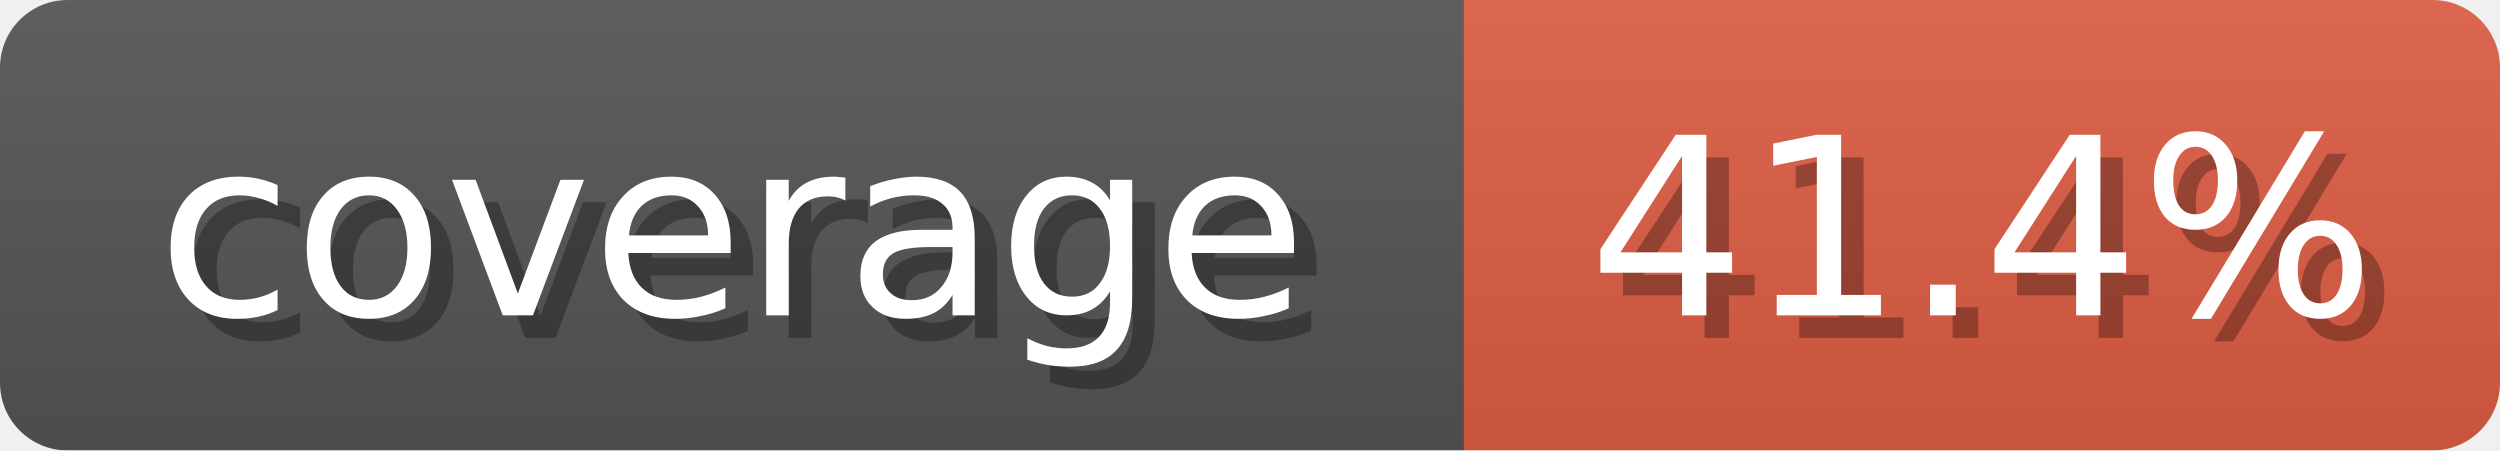
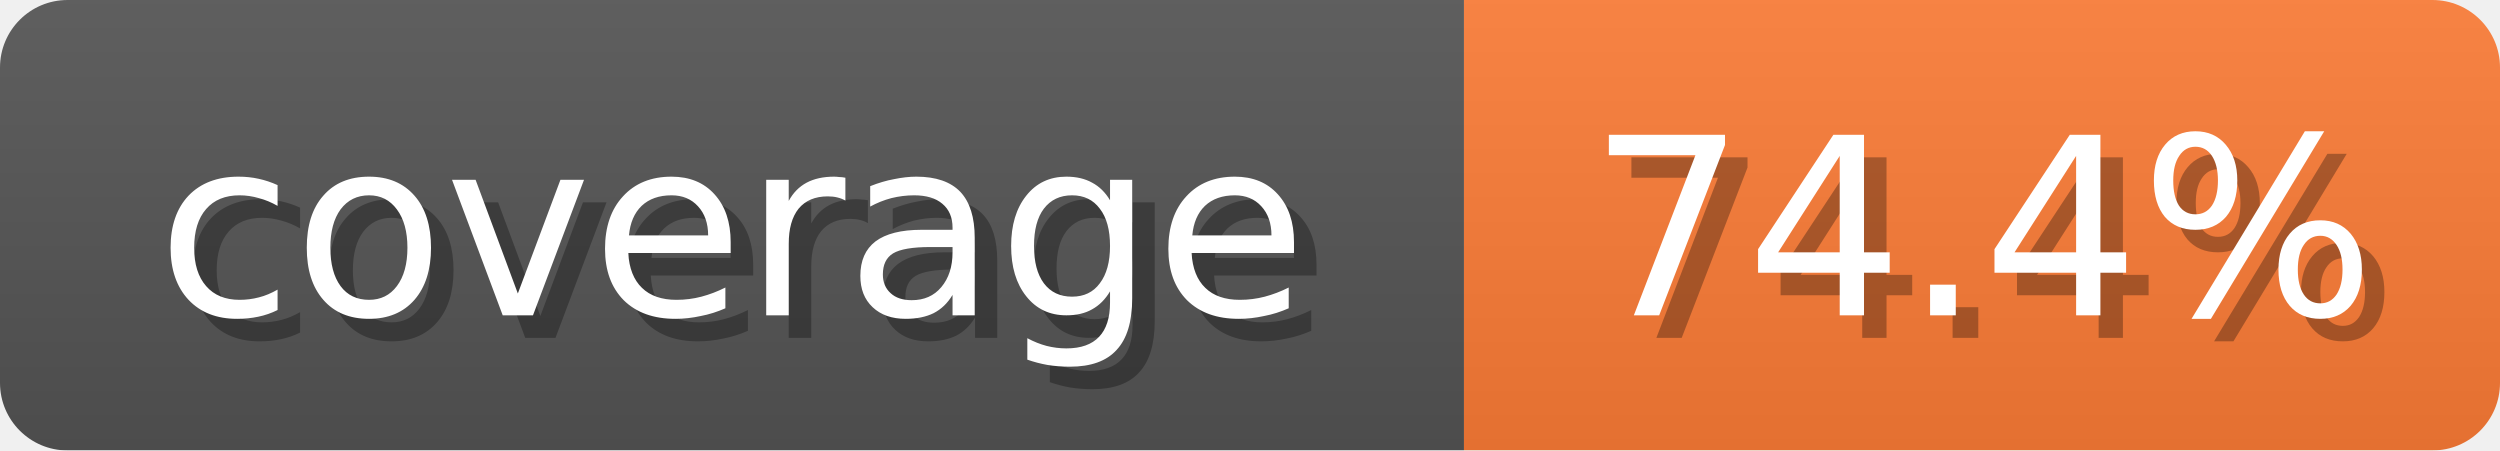
<svg xmlns="http://www.w3.org/2000/svg" width="111" height="20">
  <linearGradient id="b" x2="0" y2="100%">
    <stop offset="0" stop-color="#bbb" stop-opacity=".1" />
    <stop offset="1" stop-opacity=".1" />
  </linearGradient>
  <mask id="anybadge_2">
    <rect width="111" height="20" rx="3" fill="#fff" />
  </mask>
  <g mask="url(#anybadge_2)">
    <path fill="#555" d="M0 0h65v20H0z" />
-     <path fill="#E05D44" d="M65 0h46v20H65z" />
+     <path fill="#FE7D37" d="M65 0h46v20H65z" />
    <path fill="url(#b)" d="M0 0h111v20H0z" />
  </g>
  <g fill="#fff" text-anchor="middle" font-family="DejaVu Sans,Verdana,Geneva,sans-serif" font-size="11">
    <text x="33.5" y="15" fill="#010101" fill-opacity=".3">coverage</text>
    <text x="32.5" y="14">coverage</text>
  </g>
  <g fill="#fff" text-anchor="middle" font-family="DejaVu Sans,Verdana,Geneva,sans-serif" font-size="11">
-     <text x="89.0" y="15" fill="#010101" fill-opacity=".3">41.4%</text>
-     <text x="88.0" y="14">41.4%</text>
+     <text x="89.0" y="15" fill="#010101" fill-opacity=".3">74.4%</text>
+     <text x="88.0" y="14">74.4%</text>
  </g>
</svg>
